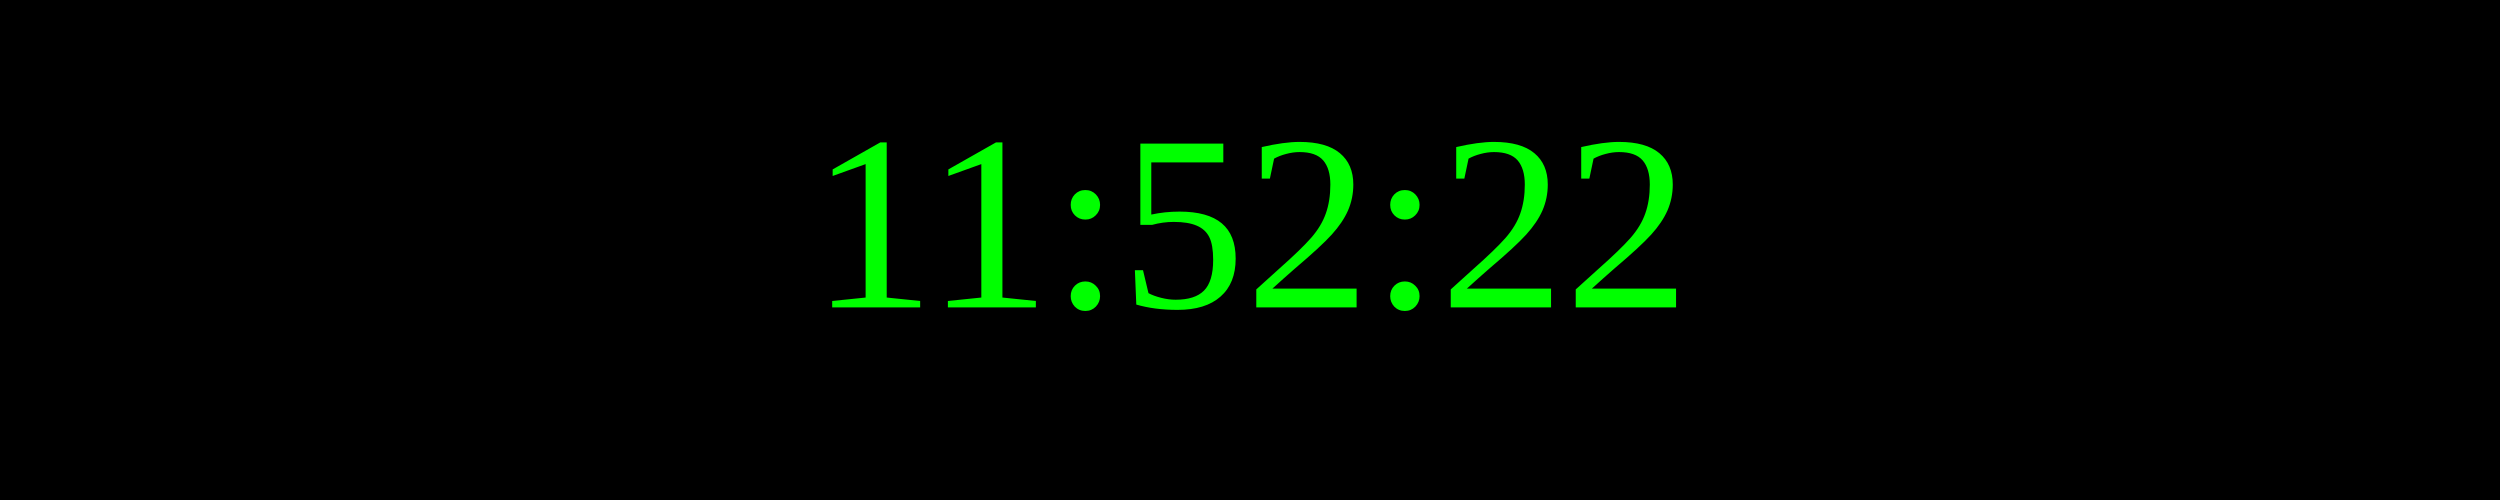
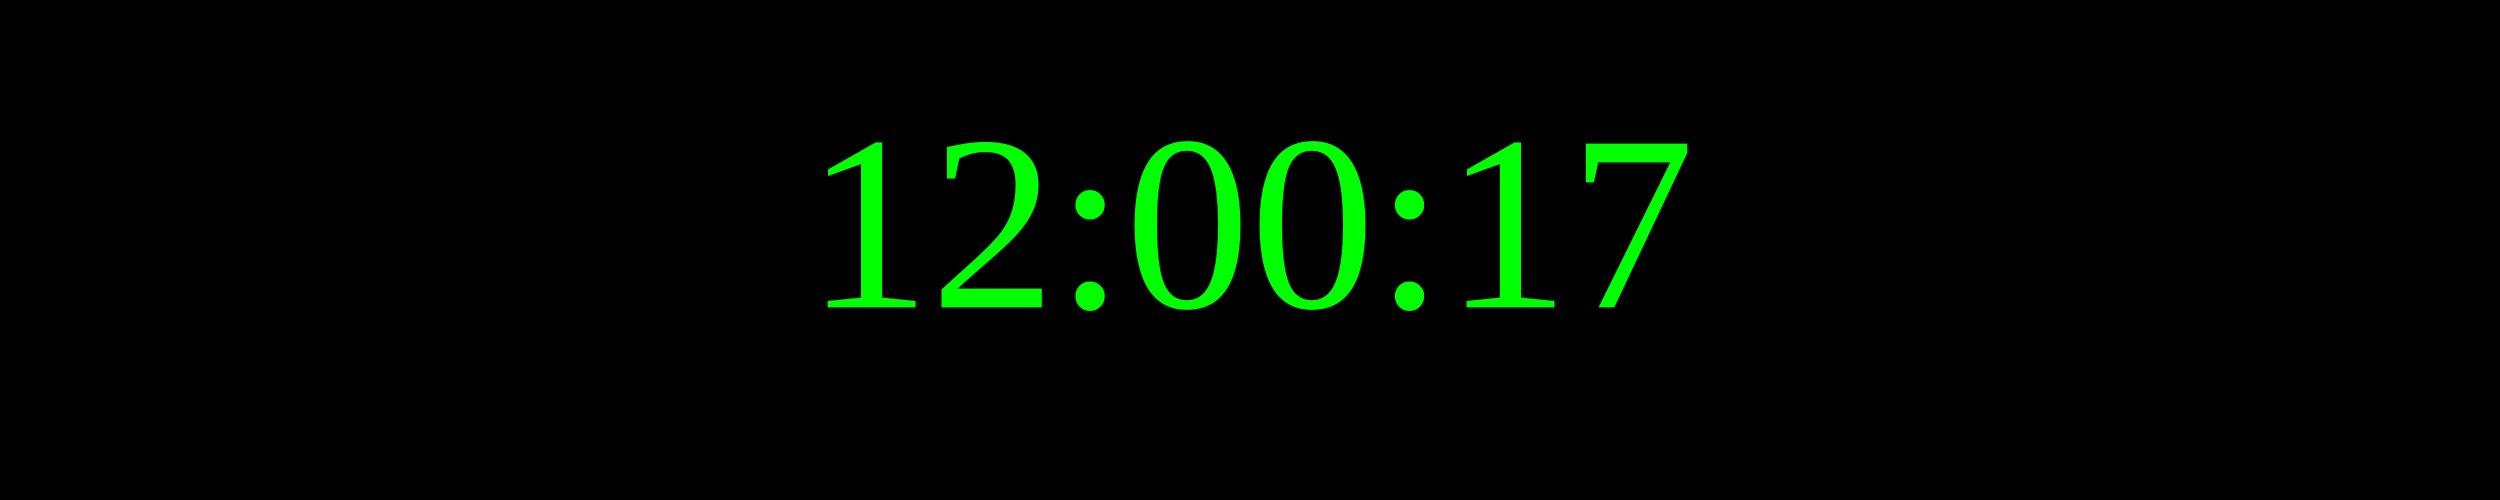
<svg xmlns="http://www.w3.org/2000/svg" width="250" height="50">
  <rect width="100%" height="100%" fill="black" />
  <text x="50%" y="50%" font-size="25" fill="lime" text-anchor="middle" dominant-baseline="middle">
- 11:52:22
+ 12:00:17
</text>
</svg>
